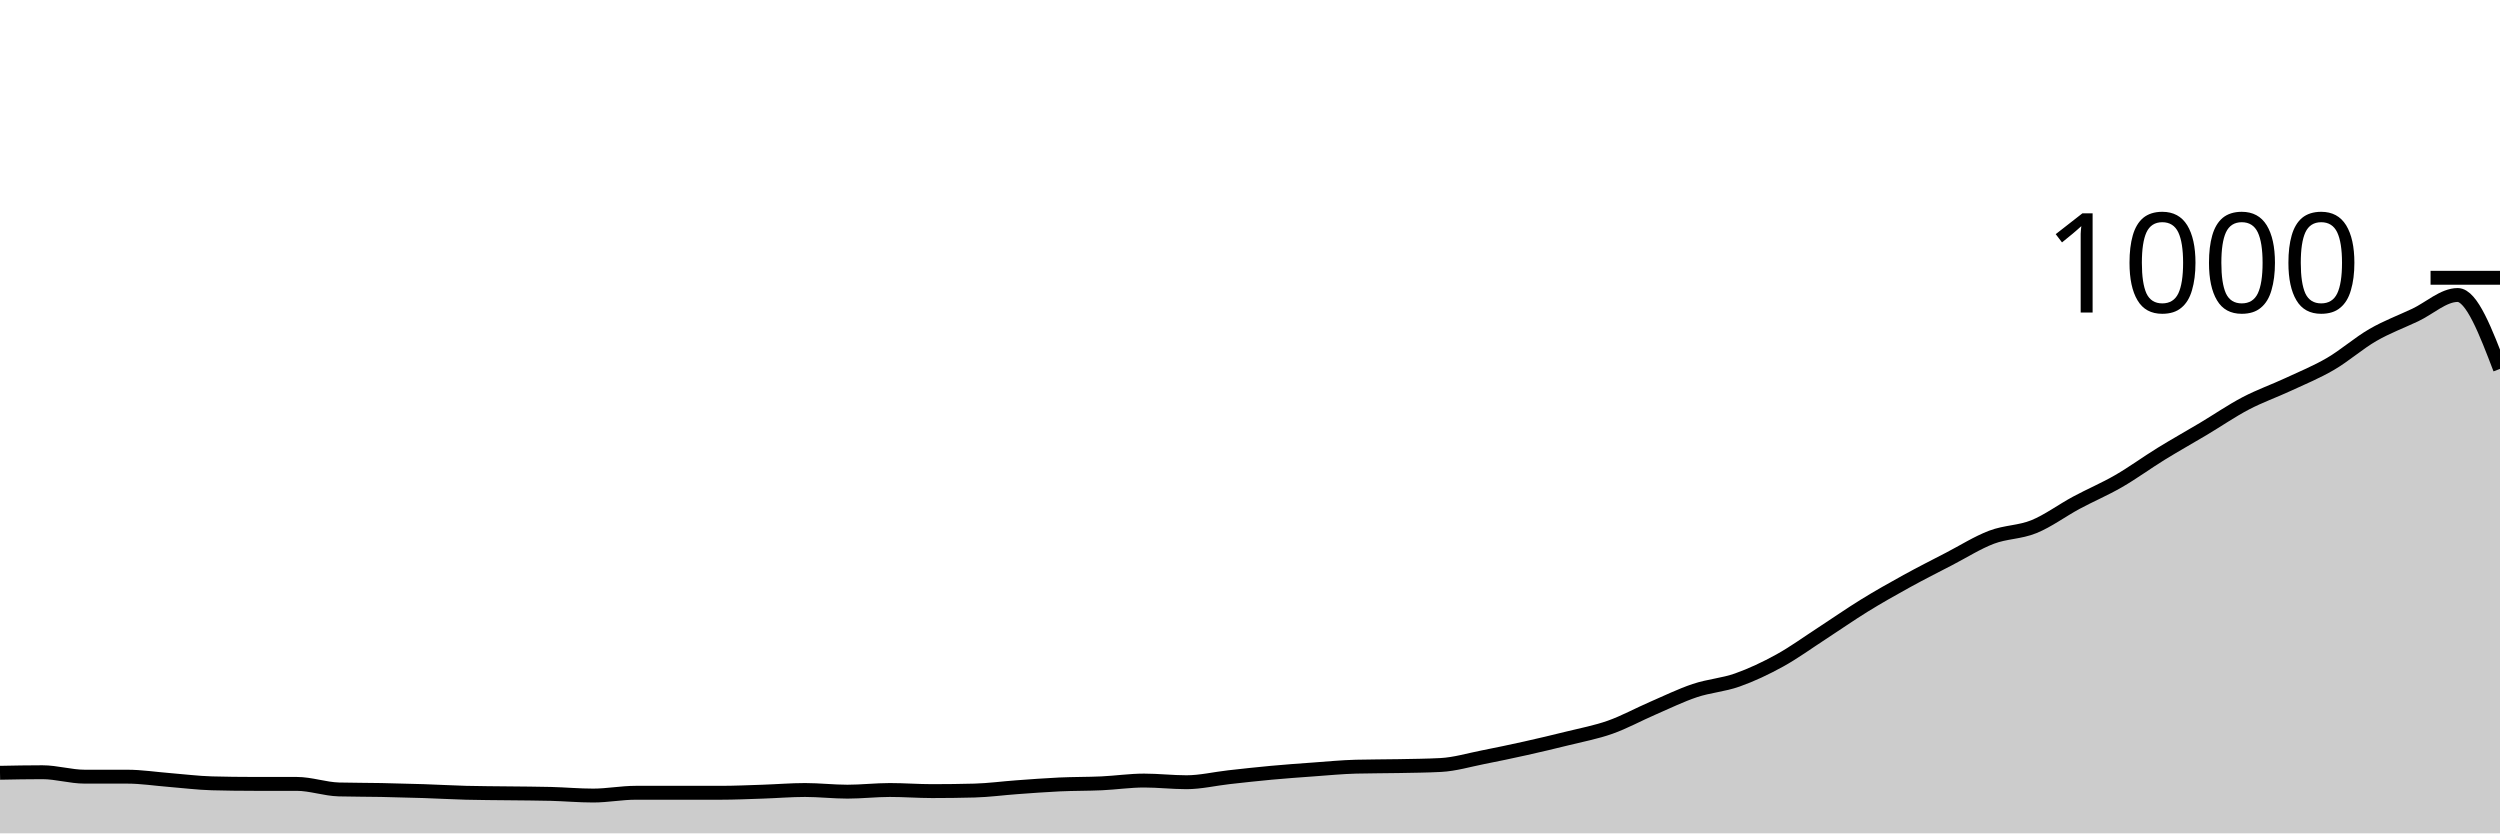
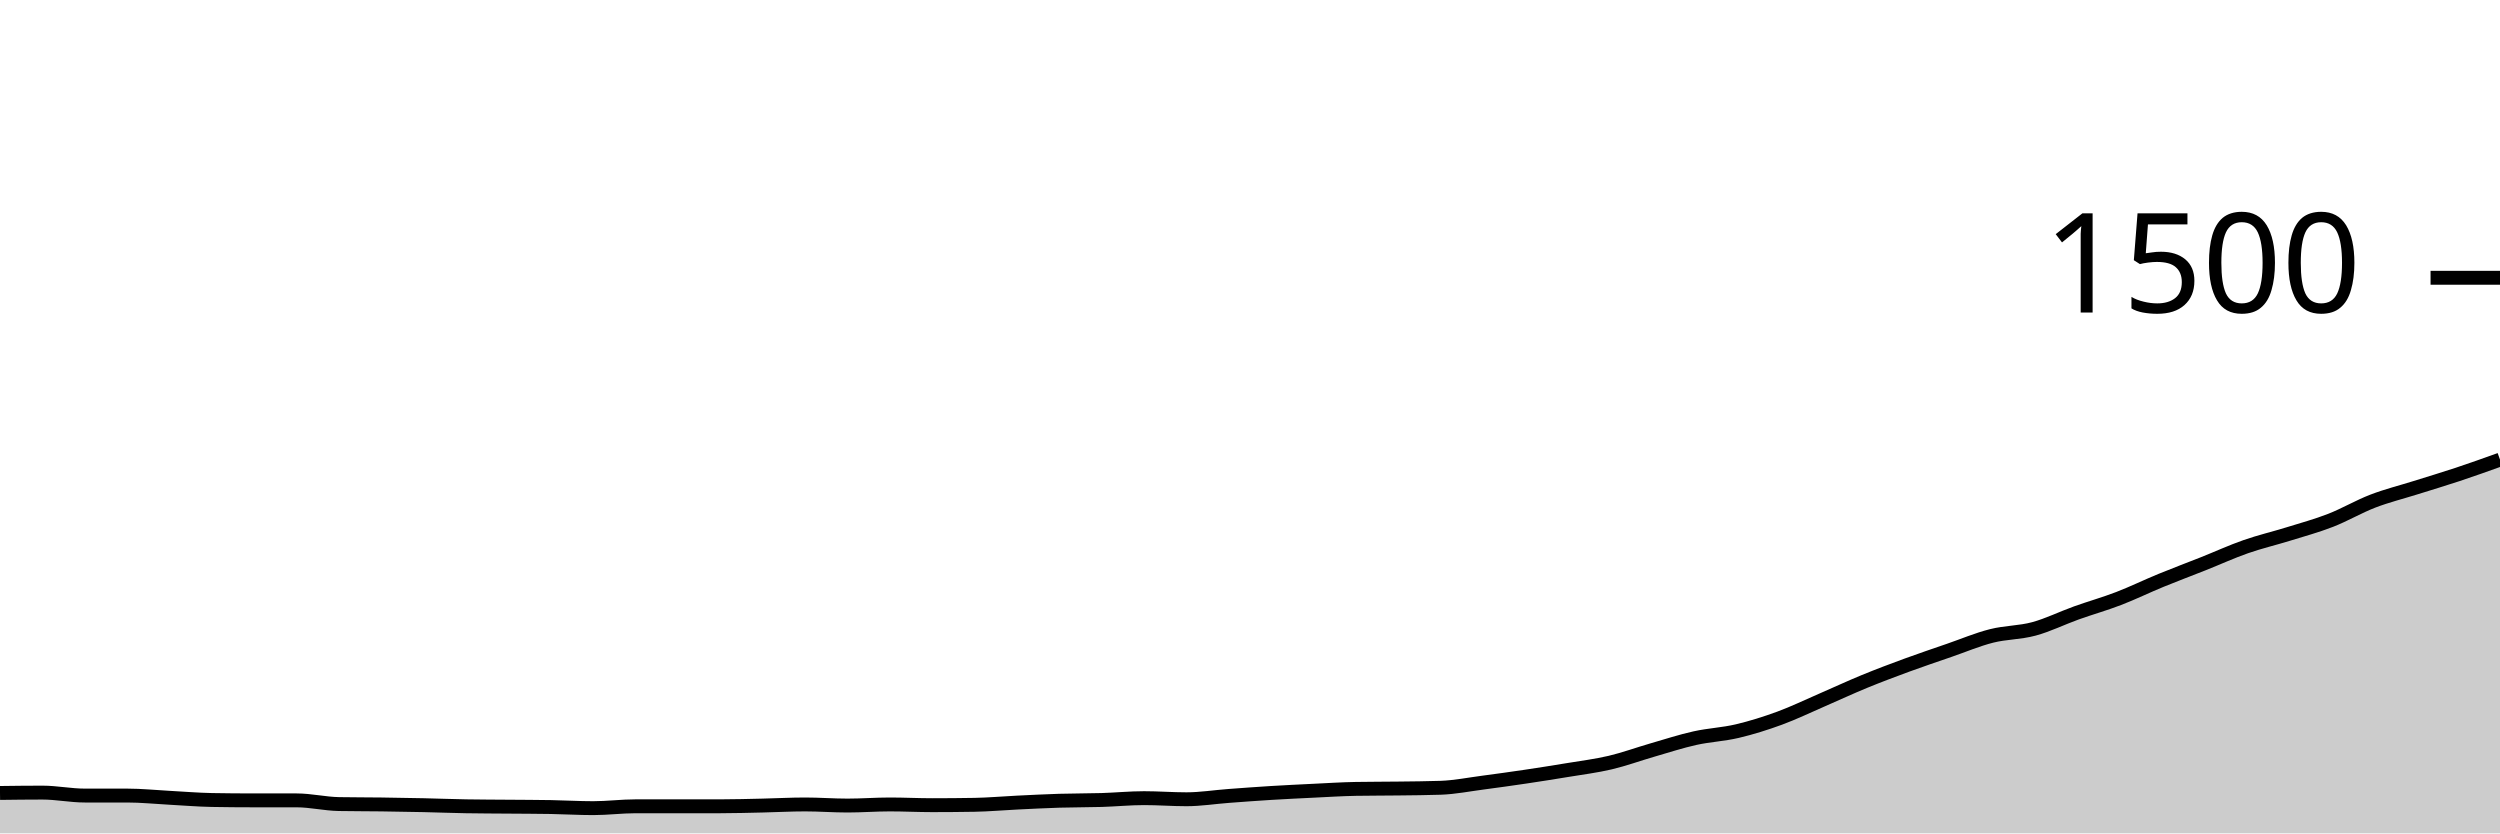
<svg xmlns="http://www.w3.org/2000/svg" viewBox="0 0 180 60">
  <g transform="translate(0,20)">
-     <path class="area" fill="rgba(0, 0, 0, 0.2)" d="M0,35.64C1.017,35.62,2.034,35.6,3.051,35.6C4.068,35.6,5.085,35.92,6.102,35.92C7.119,35.92,8.136,35.92,9.153,35.92C10.169,35.92,11.186,36.08,12.203,36.16C13.22,36.24,14.237,36.373,15.254,36.4C16.271,36.427,17.288,36.44,18.305,36.44C19.322,36.44,20.339,36.44,21.356,36.44C22.373,36.44,23.39,36.813,24.407,36.84C25.424,36.867,26.441,36.86,27.458,36.88C28.475,36.9,29.492,36.927,30.508,36.96C31.525,36.993,32.542,37.053,33.559,37.08C34.576,37.107,35.593,37.107,36.61,37.12C37.627,37.133,38.644,37.133,39.661,37.16C40.678,37.187,41.695,37.28,42.712,37.28C43.729,37.28,44.746,37.08,45.763,37.08C46.78,37.08,47.797,37.08,48.814,37.08C49.831,37.08,50.847,37.08,51.864,37.08C52.881,37.08,53.898,37.033,54.915,37C55.932,36.967,56.949,36.88,57.966,36.88C58.983,36.88,60,37,61.017,37C62.034,37,63.051,36.88,64.068,36.88C65.085,36.88,66.102,36.96,67.119,36.96C68.136,36.96,69.153,36.947,70.169,36.92C71.186,36.893,72.203,36.753,73.22,36.68C74.237,36.607,75.254,36.527,76.271,36.48C77.288,36.433,78.305,36.447,79.322,36.4C80.339,36.353,81.356,36.2,82.373,36.2C83.39,36.2,84.407,36.32,85.424,36.32C86.441,36.32,87.458,36.073,88.475,35.96C89.492,35.847,90.508,35.733,91.525,35.64C92.542,35.547,93.559,35.473,94.576,35.4C95.593,35.327,96.61,35.227,97.627,35.2C98.644,35.173,99.661,35.18,100.678,35.16C101.695,35.14,102.712,35.133,103.729,35.08C104.746,35.027,105.763,34.72,106.78,34.52C107.797,34.32,108.814,34.107,109.831,33.88C110.847,33.653,111.864,33.413,112.881,33.16C113.898,32.907,114.915,32.72,115.932,32.36C116.949,32,117.966,31.44,118.983,31C120,30.56,121.017,30.06,122.034,29.72C123.051,29.38,124.068,29.32,125.085,28.96C126.102,28.6,127.119,28.12,128.136,27.56C129.153,27,130.169,26.26,131.186,25.6C132.203,24.94,133.22,24.227,134.237,23.6C135.254,22.973,136.271,22.4,137.288,21.84C138.305,21.28,139.322,20.767,140.339,20.24C141.356,19.713,142.373,19.067,143.39,18.68C144.407,18.293,145.424,18.333,146.441,17.92C147.458,17.507,148.475,16.747,149.492,16.2C150.508,15.653,151.525,15.227,152.542,14.64C153.559,14.053,154.576,13.307,155.593,12.68C156.61,12.053,157.627,11.487,158.644,10.88C159.661,10.273,160.678,9.573,161.695,9.04C162.712,8.507,163.729,8.153,164.746,7.68C165.763,7.207,166.78,6.793,167.797,6.2C168.814,5.607,169.831,4.707,170.847,4.12C171.864,3.533,172.881,3.16,173.898,2.68C174.915,2.2,175.932,1.24,176.949,1.24C177.966,1.24,178.983,3.9,180,6.56L180,40C178.983,40,177.966,40,176.949,40C175.932,40,174.915,40,173.898,40C172.881,40,171.864,40,170.847,40C169.831,40,168.814,40,167.797,40C166.78,40,165.763,40,164.746,40C163.729,40,162.712,40,161.695,40C160.678,40,159.661,40,158.644,40C157.627,40,156.61,40,155.593,40C154.576,40,153.559,40,152.542,40C151.525,40,150.508,40,149.492,40C148.475,40,147.458,40,146.441,40C145.424,40,144.407,40,143.39,40C142.373,40,141.356,40,140.339,40C139.322,40,138.305,40,137.288,40C136.271,40,135.254,40,134.237,40C133.22,40,132.203,40,131.186,40C130.169,40,129.153,40,128.136,40C127.119,40,126.102,40,125.085,40C124.068,40,123.051,40,122.034,40C121.017,40,120,40,118.983,40C117.966,40,116.949,40,115.932,40C114.915,40,113.898,40,112.881,40C111.864,40,110.847,40,109.831,40C108.814,40,107.797,40,106.78,40C105.763,40,104.746,40,103.729,40C102.712,40,101.695,40,100.678,40C99.661,40,98.644,40,97.627,40C96.61,40,95.593,40,94.576,40C93.559,40,92.542,40,91.525,40C90.508,40,89.492,40,88.475,40C87.458,40,86.441,40,85.424,40C84.407,40,83.39,40,82.373,40C81.356,40,80.339,40,79.322,40C78.305,40,77.288,40,76.271,40C75.254,40,74.237,40,73.22,40C72.203,40,71.186,40,70.169,40C69.153,40,68.136,40,67.119,40C66.102,40,65.085,40,64.068,40C63.051,40,62.034,40,61.017,40C60,40,58.983,40,57.966,40C56.949,40,55.932,40,54.915,40C53.898,40,52.881,40,51.864,40C50.847,40,49.831,40,48.814,40C47.797,40,46.78,40,45.763,40C44.746,40,43.729,40,42.712,40C41.695,40,40.678,40,39.661,40C38.644,40,37.627,40,36.61,40C35.593,40,34.576,40,33.559,40C32.542,40,31.525,40,30.508,40C29.492,40,28.475,40,27.458,40C26.441,40,25.424,40,24.407,40C23.39,40,22.373,40,21.356,40C20.339,40,19.322,40,18.305,40C17.288,40,16.271,40,15.254,40C14.237,40,13.22,40,12.203,40C11.186,40,10.169,40,9.153,40C8.136,40,7.119,40,6.102,40C5.085,40,4.068,40,3.051,40C2.034,40,1.017,40,0,40Z" />
-     <path class="line" stroke="black" fill="none" d="M0,35.64C1.017,35.62,2.034,35.6,3.051,35.6C4.068,35.6,5.085,35.92,6.102,35.92C7.119,35.92,8.136,35.92,9.153,35.92C10.169,35.92,11.186,36.08,12.203,36.16C13.22,36.24,14.237,36.373,15.254,36.4C16.271,36.427,17.288,36.44,18.305,36.44C19.322,36.44,20.339,36.44,21.356,36.44C22.373,36.44,23.39,36.813,24.407,36.84C25.424,36.867,26.441,36.86,27.458,36.88C28.475,36.9,29.492,36.927,30.508,36.96C31.525,36.993,32.542,37.053,33.559,37.08C34.576,37.107,35.593,37.107,36.61,37.12C37.627,37.133,38.644,37.133,39.661,37.16C40.678,37.187,41.695,37.28,42.712,37.28C43.729,37.28,44.746,37.08,45.763,37.08C46.78,37.08,47.797,37.08,48.814,37.08C49.831,37.08,50.847,37.08,51.864,37.08C52.881,37.08,53.898,37.033,54.915,37C55.932,36.967,56.949,36.88,57.966,36.88C58.983,36.88,60,37,61.017,37C62.034,37,63.051,36.88,64.068,36.88C65.085,36.88,66.102,36.96,67.119,36.96C68.136,36.96,69.153,36.947,70.169,36.92C71.186,36.893,72.203,36.753,73.22,36.68C74.237,36.607,75.254,36.527,76.271,36.48C77.288,36.433,78.305,36.447,79.322,36.4C80.339,36.353,81.356,36.2,82.373,36.2C83.39,36.2,84.407,36.32,85.424,36.32C86.441,36.32,87.458,36.073,88.475,35.96C89.492,35.847,90.508,35.733,91.525,35.64C92.542,35.547,93.559,35.473,94.576,35.4C95.593,35.327,96.61,35.227,97.627,35.2C98.644,35.173,99.661,35.18,100.678,35.16C101.695,35.14,102.712,35.133,103.729,35.08C104.746,35.027,105.763,34.72,106.78,34.52C107.797,34.32,108.814,34.107,109.831,33.88C110.847,33.653,111.864,33.413,112.881,33.16C113.898,32.907,114.915,32.72,115.932,32.36C116.949,32,117.966,31.44,118.983,31C120,30.56,121.017,30.06,122.034,29.72C123.051,29.38,124.068,29.32,125.085,28.96C126.102,28.6,127.119,28.12,128.136,27.56C129.153,27,130.169,26.26,131.186,25.6C132.203,24.94,133.22,24.227,134.237,23.6C135.254,22.973,136.271,22.4,137.288,21.84C138.305,21.28,139.322,20.767,140.339,20.24C141.356,19.713,142.373,19.067,143.39,18.68C144.407,18.293,145.424,18.333,146.441,17.92C147.458,17.507,148.475,16.747,149.492,16.2C150.508,15.653,151.525,15.227,152.542,14.64C153.559,14.053,154.576,13.307,155.593,12.68C156.61,12.053,157.627,11.487,158.644,10.88C159.661,10.273,160.678,9.573,161.695,9.04C162.712,8.507,163.729,8.153,164.746,7.68C165.763,7.207,166.78,6.793,167.797,6.2C168.814,5.607,169.831,4.707,170.847,4.12C171.864,3.533,172.881,3.16,173.898,2.68C174.915,2.2,175.932,1.24,176.949,1.24C177.966,1.24,178.983,3.9,180,6.56" />
+     <path class="area" fill="rgba(0, 0, 0, 0.2)" d="M0,37.093C1.017,37.08,2.034,37.067,3.051,37.067C4.068,37.067,5.085,37.28,6.102,37.28C7.119,37.28,8.136,37.28,9.153,37.28C10.169,37.28,11.186,37.387,12.203,37.44C13.22,37.493,14.237,37.582,15.254,37.6C16.271,37.618,17.288,37.627,18.305,37.627C19.322,37.627,20.339,37.627,21.356,37.627C22.373,37.627,23.39,37.876,24.407,37.893C25.424,37.911,26.441,37.907,27.458,37.92C28.475,37.933,29.492,37.951,30.508,37.973C31.525,37.996,32.542,38.036,33.559,38.053C34.576,38.071,35.593,38.071,36.61,38.08C37.627,38.089,38.644,38.089,39.661,38.107C40.678,38.124,41.695,38.187,42.712,38.187C43.729,38.187,44.746,38.053,45.763,38.053C46.78,38.053,47.797,38.053,48.814,38.053C49.831,38.053,50.847,38.053,51.864,38.053C52.881,38.053,53.898,38.022,54.915,38C55.932,37.978,56.949,37.92,57.966,37.92C58.983,37.92,60,38,61.017,38C62.034,38,63.051,37.92,64.068,37.92C65.085,37.92,66.102,37.973,67.119,37.973C68.136,37.973,69.153,37.964,70.169,37.947C71.186,37.929,72.203,37.836,73.22,37.787C74.237,37.738,75.254,37.684,76.271,37.653C77.288,37.622,78.305,37.631,79.322,37.6C80.339,37.569,81.356,37.467,82.373,37.467C83.39,37.467,84.407,37.547,85.424,37.547C86.441,37.547,87.458,37.382,88.475,37.307C89.492,37.231,90.508,37.156,91.525,37.093C92.542,37.031,93.559,36.982,94.576,36.933C95.593,36.884,96.61,36.818,97.627,36.8C98.644,36.782,99.661,36.787,100.678,36.773C101.695,36.76,102.712,36.756,103.729,36.72C104.746,36.684,105.763,36.48,106.78,36.347C107.797,36.213,108.814,36.071,109.831,35.92C110.847,35.769,111.864,35.609,112.881,35.44C113.898,35.271,114.915,35.147,115.932,34.907C116.949,34.667,117.966,34.293,118.983,34C120,33.707,121.017,33.373,122.034,33.147C123.051,32.92,124.068,32.88,125.085,32.64C126.102,32.4,127.119,32.08,128.136,31.707C129.153,31.333,130.169,30.84,131.186,30.4C132.203,29.96,133.22,29.484,134.237,29.067C135.254,28.649,136.271,28.267,137.288,27.893C138.305,27.52,139.322,27.178,140.339,26.827C141.356,26.476,142.373,26.044,143.39,25.787C144.407,25.529,145.424,25.556,146.441,25.28C147.458,25.004,148.475,24.498,149.492,24.133C150.508,23.769,151.525,23.484,152.542,23.093C153.559,22.702,154.576,22.204,155.593,21.787C156.61,21.369,157.627,20.991,158.644,20.587C159.661,20.182,160.678,19.716,161.695,19.36C162.712,19.004,163.729,18.769,164.746,18.453C165.763,18.138,166.78,17.862,167.797,17.467C168.814,17.071,169.831,16.471,170.847,16.08C171.864,15.689,172.881,15.44,173.898,15.12C174.915,14.8,175.932,14.498,176.949,14.16C177.966,13.822,178.983,13.458,180,13.093L180,40C178.983,40,177.966,40,176.949,40C175.932,40,174.915,40,173.898,40C172.881,40,171.864,40,170.847,40C169.831,40,168.814,40,167.797,40C166.78,40,165.763,40,164.746,40C163.729,40,162.712,40,161.695,40C160.678,40,159.661,40,158.644,40C157.627,40,156.61,40,155.593,40C154.576,40,153.559,40,152.542,40C151.525,40,150.508,40,149.492,40C148.475,40,147.458,40,146.441,40C145.424,40,144.407,40,143.39,40C142.373,40,141.356,40,140.339,40C139.322,40,138.305,40,137.288,40C136.271,40,135.254,40,134.237,40C133.22,40,132.203,40,131.186,40C130.169,40,129.153,40,128.136,40C127.119,40,126.102,40,125.085,40C124.068,40,123.051,40,122.034,40C121.017,40,120,40,118.983,40C117.966,40,116.949,40,115.932,40C114.915,40,113.898,40,112.881,40C111.864,40,110.847,40,109.831,40C108.814,40,107.797,40,106.78,40C105.763,40,104.746,40,103.729,40C102.712,40,101.695,40,100.678,40C99.661,40,98.644,40,97.627,40C96.61,40,95.593,40,94.576,40C93.559,40,92.542,40,91.525,40C90.508,40,89.492,40,88.475,40C87.458,40,86.441,40,85.424,40C84.407,40,83.39,40,82.373,40C81.356,40,80.339,40,79.322,40C78.305,40,77.288,40,76.271,40C75.254,40,74.237,40,73.22,40C72.203,40,71.186,40,70.169,40C69.153,40,68.136,40,67.119,40C66.102,40,65.085,40,64.068,40C63.051,40,62.034,40,61.017,40C60,40,58.983,40,57.966,40C56.949,40,55.932,40,54.915,40C53.898,40,52.881,40,51.864,40C50.847,40,49.831,40,48.814,40C47.797,40,46.78,40,45.763,40C44.746,40,43.729,40,42.712,40C41.695,40,40.678,40,39.661,40C38.644,40,37.627,40,36.61,40C35.593,40,34.576,40,33.559,40C32.542,40,31.525,40,30.508,40C29.492,40,28.475,40,27.458,40C26.441,40,25.424,40,24.407,40C23.39,40,22.373,40,21.356,40C20.339,40,19.322,40,18.305,40C17.288,40,16.271,40,15.254,40C14.237,40,13.22,40,12.203,40C11.186,40,10.169,40,9.153,40C8.136,40,7.119,40,6.102,40C5.085,40,4.068,40,3.051,40C2.034,40,1.017,40,0,40Z" />
+     <path class="line" stroke="black" fill="none" d="M0,37.093C1.017,37.08,2.034,37.067,3.051,37.067C4.068,37.067,5.085,37.28,6.102,37.28C7.119,37.28,8.136,37.28,9.153,37.28C10.169,37.28,11.186,37.387,12.203,37.44C13.22,37.493,14.237,37.582,15.254,37.6C16.271,37.618,17.288,37.627,18.305,37.627C19.322,37.627,20.339,37.627,21.356,37.627C22.373,37.627,23.39,37.876,24.407,37.893C25.424,37.911,26.441,37.907,27.458,37.92C28.475,37.933,29.492,37.951,30.508,37.973C31.525,37.996,32.542,38.036,33.559,38.053C34.576,38.071,35.593,38.071,36.61,38.08C37.627,38.089,38.644,38.089,39.661,38.107C40.678,38.124,41.695,38.187,42.712,38.187C43.729,38.187,44.746,38.053,45.763,38.053C46.78,38.053,47.797,38.053,48.814,38.053C49.831,38.053,50.847,38.053,51.864,38.053C52.881,38.053,53.898,38.022,54.915,38C55.932,37.978,56.949,37.92,57.966,37.92C58.983,37.92,60,38,61.017,38C62.034,38,63.051,37.92,64.068,37.92C65.085,37.92,66.102,37.973,67.119,37.973C68.136,37.973,69.153,37.964,70.169,37.947C71.186,37.929,72.203,37.836,73.22,37.787C74.237,37.738,75.254,37.684,76.271,37.653C77.288,37.622,78.305,37.631,79.322,37.6C80.339,37.569,81.356,37.467,82.373,37.467C83.39,37.467,84.407,37.547,85.424,37.547C86.441,37.547,87.458,37.382,88.475,37.307C89.492,37.231,90.508,37.156,91.525,37.093C92.542,37.031,93.559,36.982,94.576,36.933C95.593,36.884,96.61,36.818,97.627,36.8C98.644,36.782,99.661,36.787,100.678,36.773C101.695,36.76,102.712,36.756,103.729,36.72C104.746,36.684,105.763,36.48,106.78,36.347C107.797,36.213,108.814,36.071,109.831,35.92C110.847,35.769,111.864,35.609,112.881,35.44C113.898,35.271,114.915,35.147,115.932,34.907C116.949,34.667,117.966,34.293,118.983,34C120,33.707,121.017,33.373,122.034,33.147C123.051,32.92,124.068,32.88,125.085,32.64C126.102,32.4,127.119,32.08,128.136,31.707C129.153,31.333,130.169,30.84,131.186,30.4C132.203,29.96,133.22,29.484,134.237,29.067C135.254,28.649,136.271,28.267,137.288,27.893C138.305,27.52,139.322,27.178,140.339,26.827C141.356,26.476,142.373,26.044,143.39,25.787C144.407,25.529,145.424,25.556,146.441,25.28C147.458,25.004,148.475,24.498,149.492,24.133C150.508,23.769,151.525,23.484,152.542,23.093C153.559,22.702,154.576,22.204,155.593,21.787C156.61,21.369,157.627,20.991,158.644,20.587C159.661,20.182,160.678,19.716,161.695,19.36C162.712,19.004,163.729,18.769,164.746,18.453C165.763,18.138,166.78,17.862,167.797,17.467C168.814,17.071,169.831,16.471,170.847,16.08C171.864,15.689,172.881,15.44,173.898,15.12C174.915,14.8,175.932,14.498,176.949,14.16C177.966,13.822,178.983,13.458,180,13.093" />
    <path class="axis-ceiling" stroke-width="1" stroke="black" fill="none" d="M175,0L180,0" />
-     <text class="axis-ceiling-label" font-family="sans-serif" text-anchor="end" font-size="10px" x="170" y="2.5">1000</text>
+     <text class="axis-ceiling-label" font-family="sans-serif" text-anchor="end" font-size="10px" x="170" y="2.5">1500</text>
  </g>
</svg>
